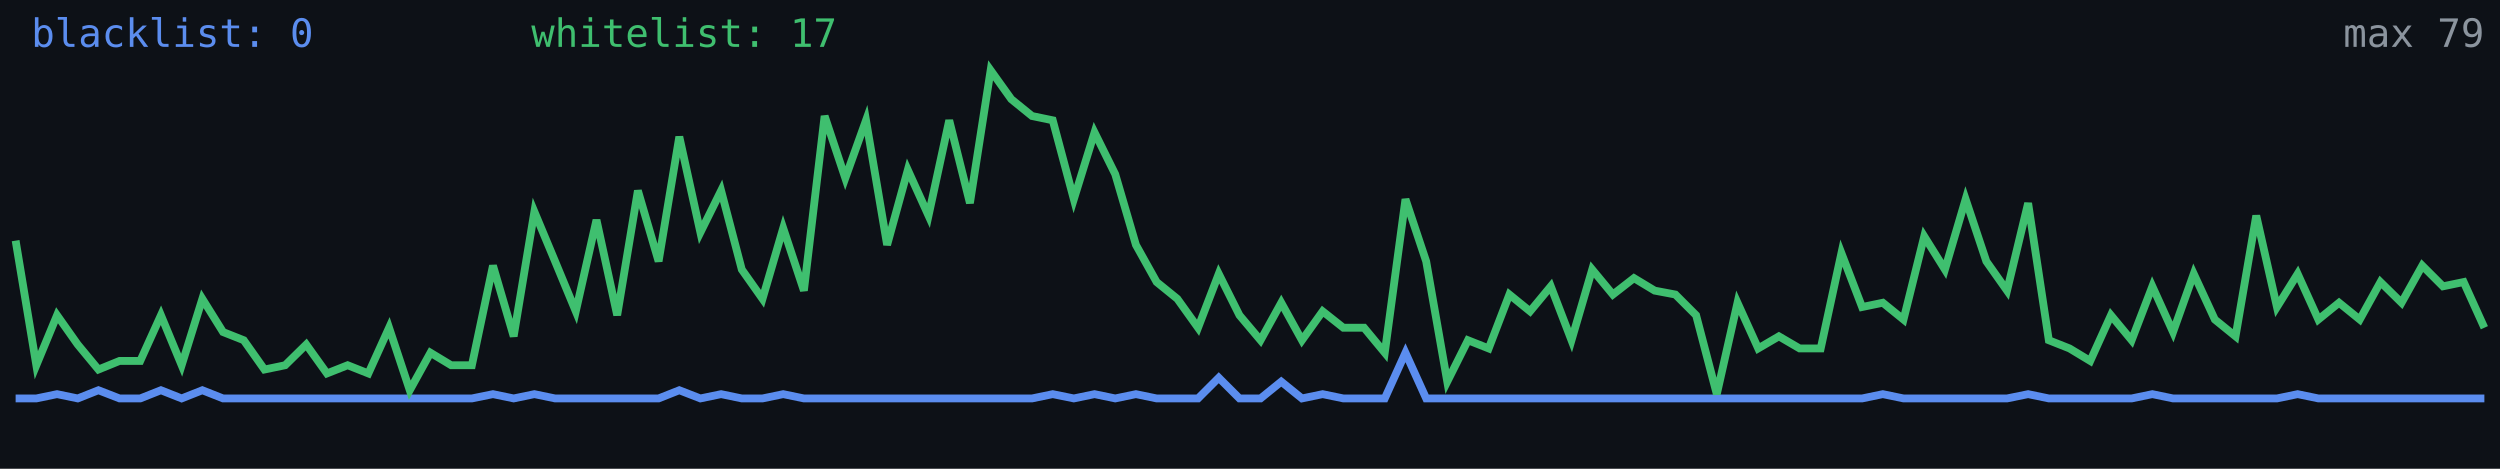
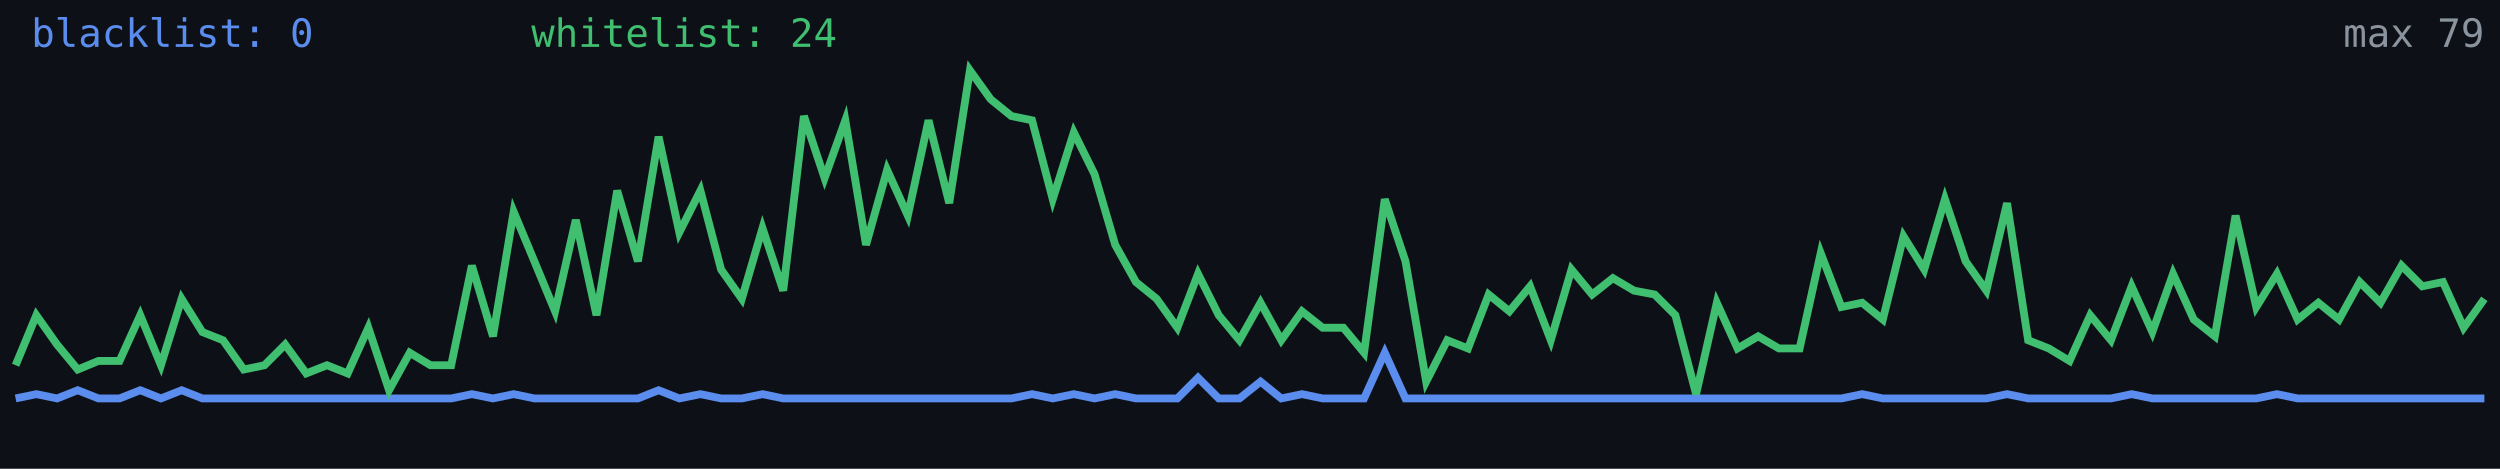
<svg xmlns="http://www.w3.org/2000/svg" width="640" height="120" viewBox="0 0 640 120" role="img" aria-label="Alive configs trend">
  <rect width="640" height="120" fill="#0d1117" />
-   <polyline fill="none" stroke="#5b8def" stroke-width="2" points="4.0,102.0 9.3,102.0 14.6,100.9 19.9,102.0 25.2,99.9 30.6,102.0 35.9,102.0 41.2,99.9 46.5,102.0 51.8,99.9 57.1,102.0 62.4,102.0 67.7,102.0 73.0,102.0 78.4,102.0 83.7,102.0 89.0,102.0 94.3,102.0 99.6,102.0 104.9,102.0 110.2,102.0 115.5,102.0 120.8,102.0 126.2,100.9 131.5,102.0 136.8,100.9 142.1,102.0 147.4,102.0 152.7,102.0 158.0,102.0 163.3,102.0 168.6,102.0 173.9,99.9 179.3,102.0 184.6,100.9 189.9,102.0 195.2,102.0 200.5,100.9 205.8,102.0 211.1,102.0 216.4,102.0 221.7,102.0 227.1,102.0 232.4,102.0 237.7,102.0 243.0,102.0 248.3,102.0 253.6,102.0 258.9,102.0 264.2,102.0 269.5,100.9 274.9,102.0 280.2,100.9 285.5,102.0 290.8,100.9 296.1,102.0 301.4,102.0 306.7,102.0 312.0,96.7 317.3,102.0 322.7,102.0 328.0,97.7 333.3,102.0 338.6,100.9 343.9,102.0 349.2,102.0 354.5,102.0 359.8,90.3 365.1,102.0 370.5,102.0 375.8,102.0 381.1,102.0 386.4,102.0 391.7,102.0 397.0,102.0 402.3,102.0 407.6,102.0 412.9,102.0 418.3,102.0 423.6,102.0 428.9,102.0 434.2,102.0 439.5,102.0 444.8,102.0 450.1,102.0 455.4,102.0 460.7,102.0 466.1,102.0 471.4,102.0 476.7,102.0 482.0,100.9 487.3,102.0 492.6,102.0 497.9,102.0 503.2,102.0 508.5,102.0 513.8,102.0 519.2,100.9 524.5,102.0 529.8,102.0 535.1,102.0 540.4,102.0 545.7,102.0 551.0,100.9 556.3,102.0 561.6,102.0 567.0,102.0 572.3,102.0 577.6,102.0 582.9,102.0 588.2,100.9 593.5,102.0 598.8,102.0 604.1,102.0 609.4,102.0 614.8,102.0 620.1,102.0 625.4,102.0 630.7,102.0 636.0,102.0" />
-   <polyline fill="none" stroke="#3fbf6f" stroke-width="2" points="4.0,61.6 9.3,93.5 14.6,80.7 19.9,88.2 25.2,94.6 30.6,92.4 35.9,92.4 41.2,80.7 46.5,93.5 51.8,76.5 57.1,85.0 62.4,87.1 67.7,94.6 73.0,93.5 78.4,88.2 83.7,95.6 89.0,93.5 94.3,95.6 99.6,83.9 104.9,99.9 110.2,90.3 115.5,93.5 120.8,93.5 126.2,68.0 131.5,86.1 136.8,54.2 142.1,66.9 147.4,79.7 152.7,56.3 158.0,80.7 163.3,48.8 168.6,66.9 173.9,35.0 179.3,59.5 184.6,48.8 189.9,69.0 195.2,76.5 200.5,58.4 205.8,74.4 211.1,29.7 216.4,45.6 221.7,30.8 227.1,62.7 232.4,43.5 237.7,55.2 243.0,30.8 248.3,52.0 253.6,18.0 258.9,25.4 264.2,29.7 269.5,30.8 274.9,51.0 280.2,33.9 285.5,44.6 290.8,62.7 296.1,72.2 301.4,76.5 306.7,83.9 312.0,70.1 317.3,80.7 322.7,87.1 328.0,77.5 333.3,87.1 338.6,79.7 343.9,83.9 349.2,83.9 354.5,90.3 359.8,51.0 365.1,66.9 370.5,97.7 375.8,87.1 381.1,89.2 386.4,75.4 391.7,79.7 397.0,73.3 402.3,87.1 407.6,69.0 412.9,75.4 418.3,71.2 423.6,74.4 428.9,75.4 434.2,80.7 439.5,100.9 444.8,77.5 450.1,89.2 455.4,86.1 460.7,89.2 466.1,89.2 471.4,64.8 476.7,78.6 482.0,77.5 487.3,81.8 492.6,60.5 497.9,69.0 503.2,51.0 508.5,66.9 513.8,74.4 519.2,52.0 524.5,87.1 529.8,89.2 535.1,92.4 540.4,80.7 545.7,87.1 551.0,73.3 556.3,85.0 561.6,70.1 567.0,81.8 572.3,86.1 577.6,55.2 582.9,78.6 588.2,70.1 593.5,81.8 598.8,77.5 604.1,81.8 609.4,72.2 614.8,77.5 620.1,68.0 625.4,73.3 630.7,72.2 636.0,83.9" />
+   <polyline fill="none" stroke="#5b8def" stroke-width="2" points="4.0,102.0 9.3,100.9 14.6,102.0 19.9,99.9 25.2,102.0 30.6,102.0 35.9,99.9 41.2,102.0 46.5,99.9 51.8,102.0 57.1,102.0 62.4,102.0 67.7,102.0 73.0,102.0 78.4,102.0 83.7,102.0 89.0,102.0 94.3,102.0 99.6,102.0 104.9,102.0 110.2,102.0 115.5,102.0 120.8,100.9 126.2,102.0 131.5,100.9 136.8,102.0 142.1,102.0 147.4,102.0 152.7,102.0 158.0,102.0 163.3,102.0 168.6,99.9 173.9,102.0 179.3,100.9 184.6,102.0 189.9,102.0 195.2,100.9 200.5,102.0 205.8,102.0 211.1,102.0 216.4,102.0 221.7,102.0 227.1,102.0 232.4,102.0 237.7,102.0 243.0,102.0 248.3,102.0 253.6,102.0 258.9,102.0 264.2,100.9 269.5,102.0 274.9,100.9 280.2,102.0 285.5,100.9 290.8,102.0 296.1,102.0 301.4,102.0 306.7,96.7 312.0,102.0 317.3,102.0 322.7,97.7 328.0,102.0 333.3,100.9 338.6,102.0 343.9,102.0 349.2,102.0 354.5,90.3 359.8,102.0 365.1,102.0 370.5,102.0 375.8,102.0 381.1,102.0 386.4,102.0 391.7,102.0 397.0,102.0 402.3,102.0 407.6,102.0 412.9,102.0 418.3,102.0 423.6,102.0 428.9,102.0 434.2,102.0 439.5,102.0 444.8,102.0 450.1,102.0 455.4,102.0 460.7,102.0 466.1,102.0 471.4,102.0 476.7,100.9 482.0,102.0 487.3,102.0 492.6,102.0 497.9,102.0 503.2,102.0 508.5,102.0 513.8,100.9 519.2,102.0 524.5,102.0 529.8,102.0 535.1,102.0 540.4,102.0 545.7,100.9 551.0,102.0 556.3,102.0 561.6,102.0 567.0,102.0 572.3,102.0 577.6,102.0 582.9,100.9 588.2,102.0 593.5,102.0 598.8,102.0 604.1,102.0 609.4,102.0 614.8,102.0 620.1,102.0 625.4,102.0 630.7,102.0 636.0,102.0" />
+   <polyline fill="none" stroke="#3fbf6f" stroke-width="2" points="4.0,93.5 9.3,80.7 14.6,88.2 19.9,94.6 25.2,92.4 30.6,92.4 35.9,80.7 41.2,93.5 46.5,76.5 51.8,85.0 57.1,87.1 62.4,94.6 67.7,93.5 73.0,88.2 78.4,95.6 83.7,93.5 89.0,95.6 94.3,83.9 99.6,99.9 104.9,90.3 110.2,93.5 115.5,93.5 120.8,68.0 126.2,86.1 131.5,54.2 136.8,66.9 142.1,79.7 147.4,56.3 152.7,80.7 158.0,48.8 163.3,66.9 168.6,35.0 173.9,59.5 179.3,48.8 184.6,69.0 189.9,76.5 195.2,58.4 200.5,74.4 205.8,29.7 211.1,45.6 216.4,30.8 221.7,62.7 227.1,43.5 232.4,55.2 237.7,30.8 243.0,52.0 248.3,18.0 253.6,25.4 258.9,29.7 264.2,30.8 269.5,51.0 274.9,33.9 280.2,44.6 285.5,62.7 290.8,72.2 296.1,76.5 301.4,83.9 306.7,70.1 312.0,80.7 317.3,87.1 322.7,77.5 328.0,87.1 333.3,79.7 338.6,83.9 343.9,83.9 349.2,90.3 354.5,51.0 359.8,66.9 365.1,97.7 370.5,87.1 375.8,89.2 381.1,75.4 386.4,79.7 391.7,73.3 397.0,87.1 402.3,69.0 407.6,75.4 412.9,71.2 418.3,74.4 423.6,75.4 428.9,80.7 434.2,100.9 439.5,77.5 444.8,89.2 450.1,86.1 455.4,89.2 460.7,89.2 466.1,64.8 471.4,78.6 476.7,77.5 482.0,81.8 487.3,60.5 492.6,69.0 497.9,51.0 503.2,66.9 508.5,74.4 513.8,52.0 519.2,87.1 524.5,89.2 529.8,92.4 535.1,80.7 540.4,87.1 545.7,73.3 551.0,85.0 556.3,70.1 561.6,81.8 567.0,86.1 572.3,55.2 577.6,78.6 582.9,70.1 588.2,81.8 593.5,77.5 598.8,81.8 604.1,72.2 609.4,77.5 614.8,68.0 620.1,73.3 625.4,72.2 630.7,83.9 636.0,76.5" />
  <text x="8" y="12" fill="#5b8def" font-size="10" font-family="monospace">blacklist: 0</text>
-   <text x="136" y="12" fill="#3fbf6f" font-size="10" font-family="monospace">whitelist: 17</text>
+   <text x="136" y="12" fill="#3fbf6f" font-size="10" font-family="monospace">whitelist: 24</text>
  <text x="636" y="12" fill="#8b949e" font-size="10" text-anchor="end" font-family="monospace">max 79</text>
</svg>
